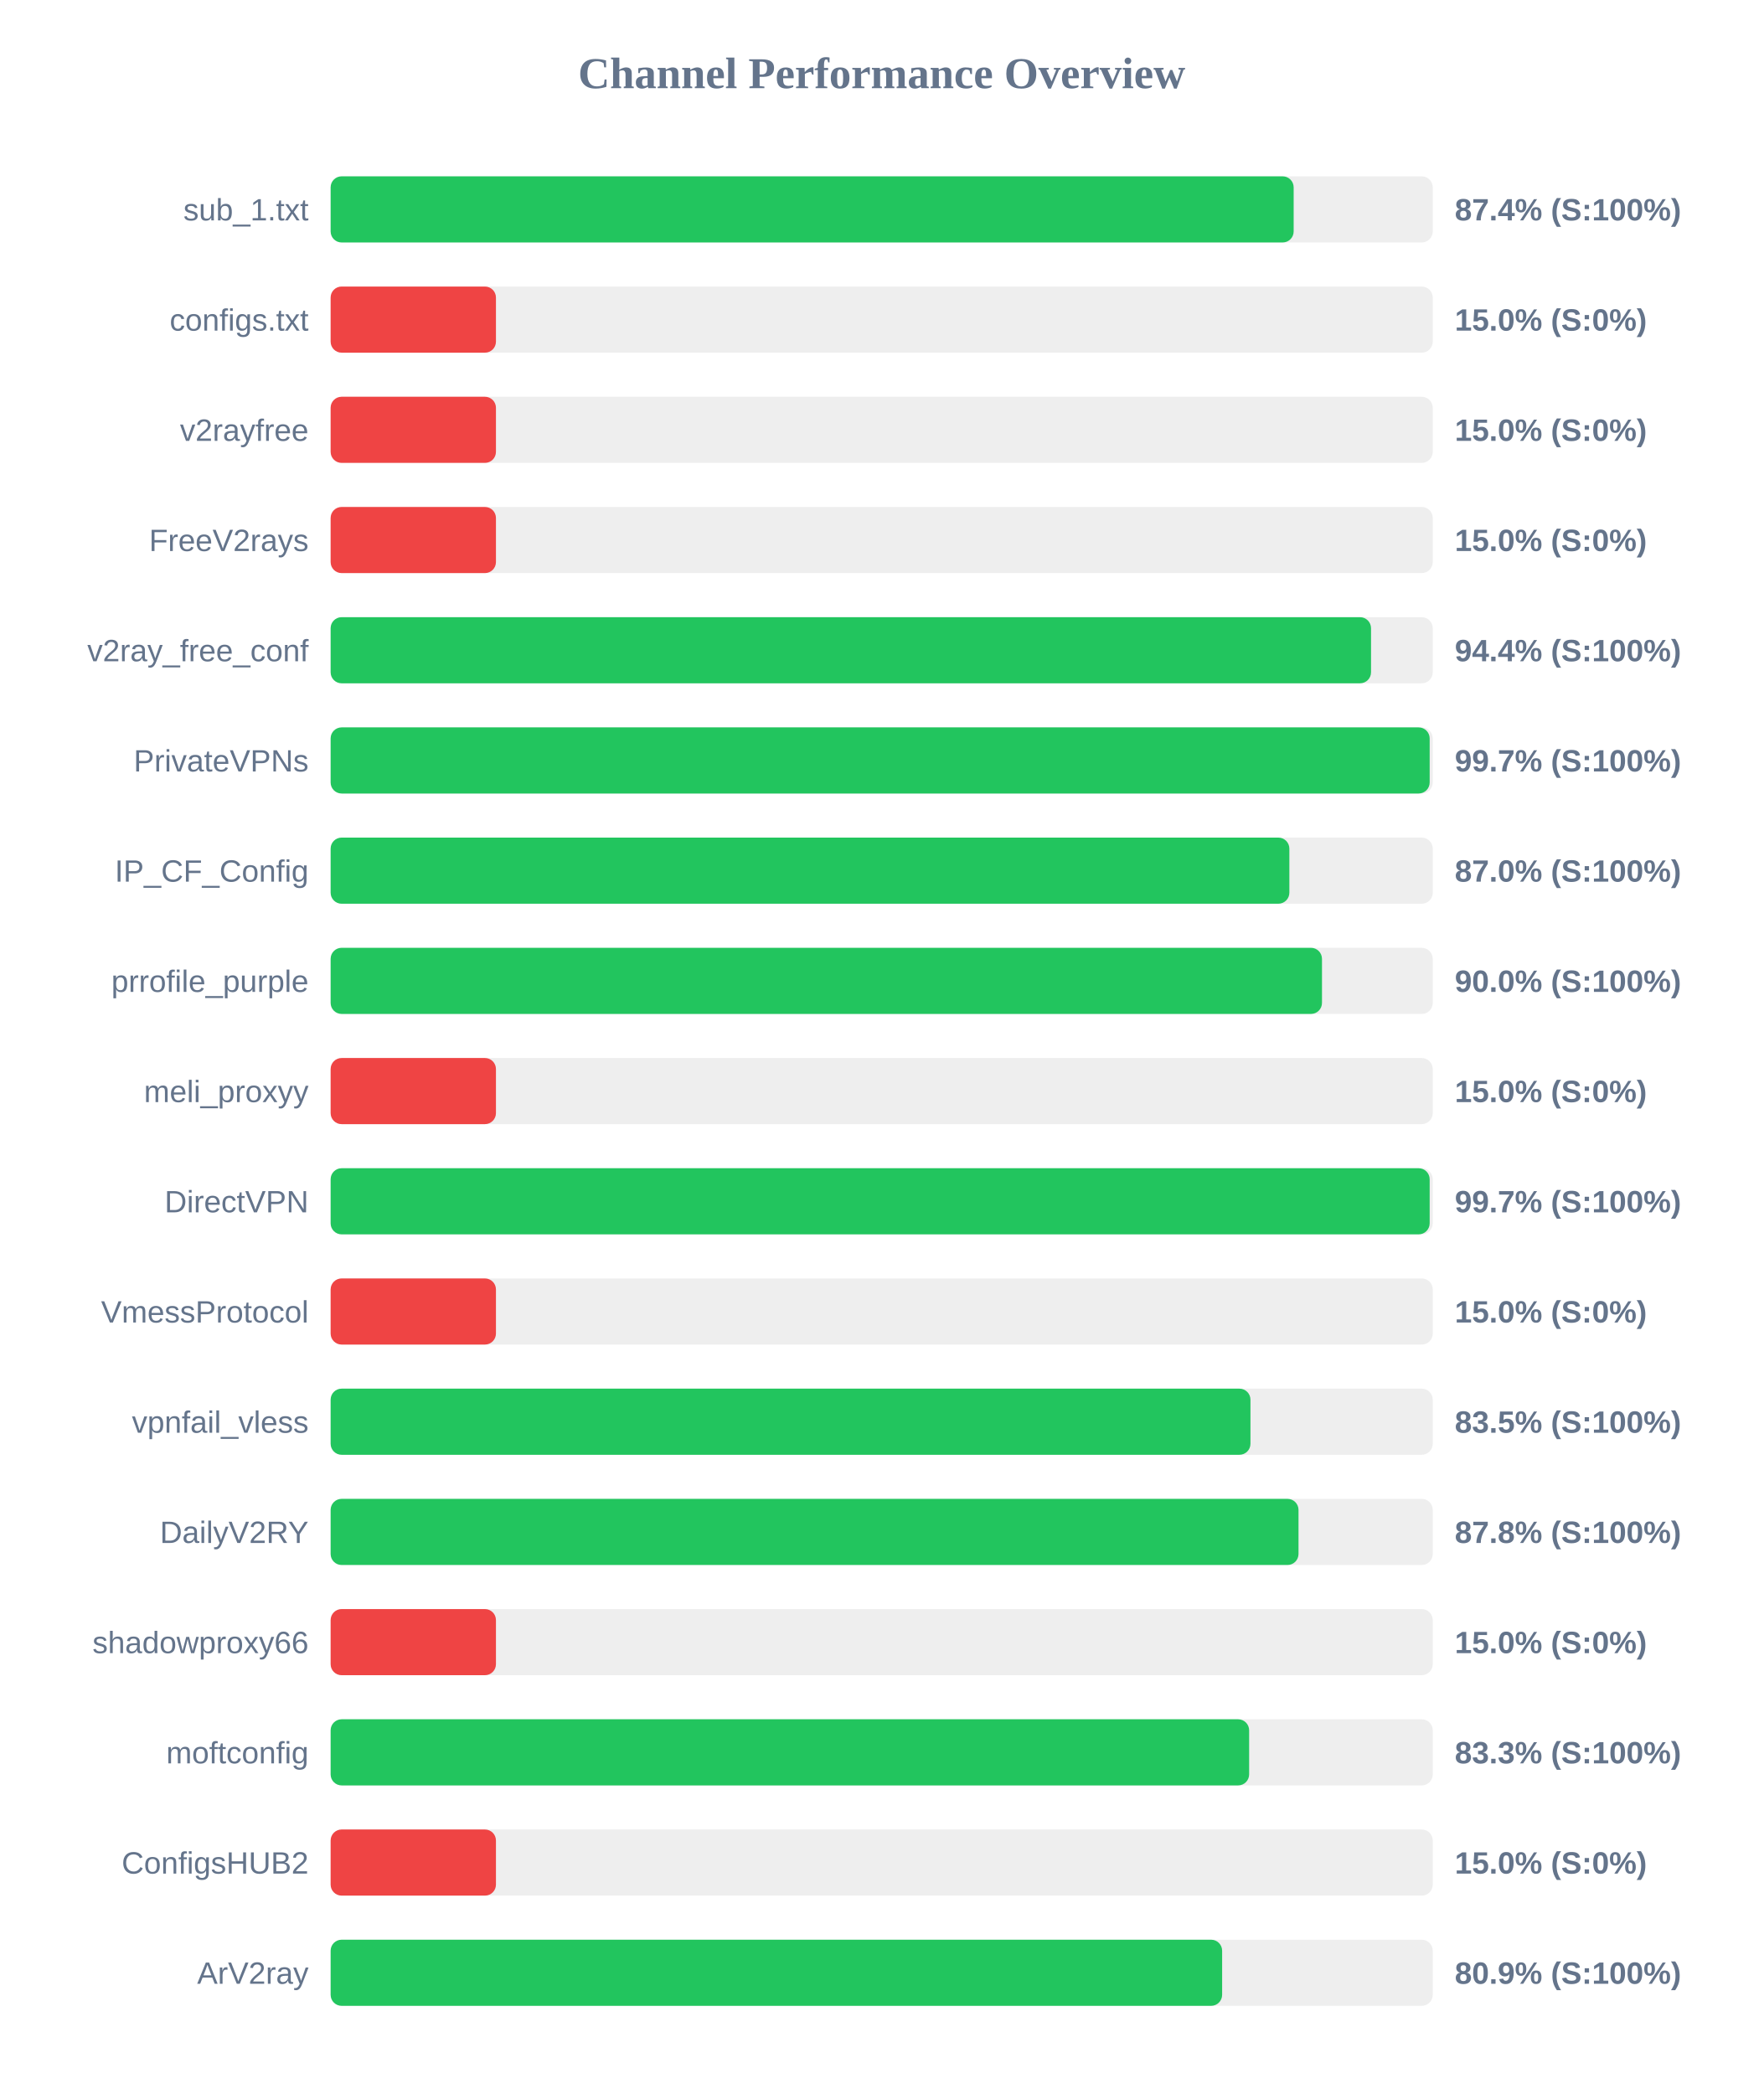
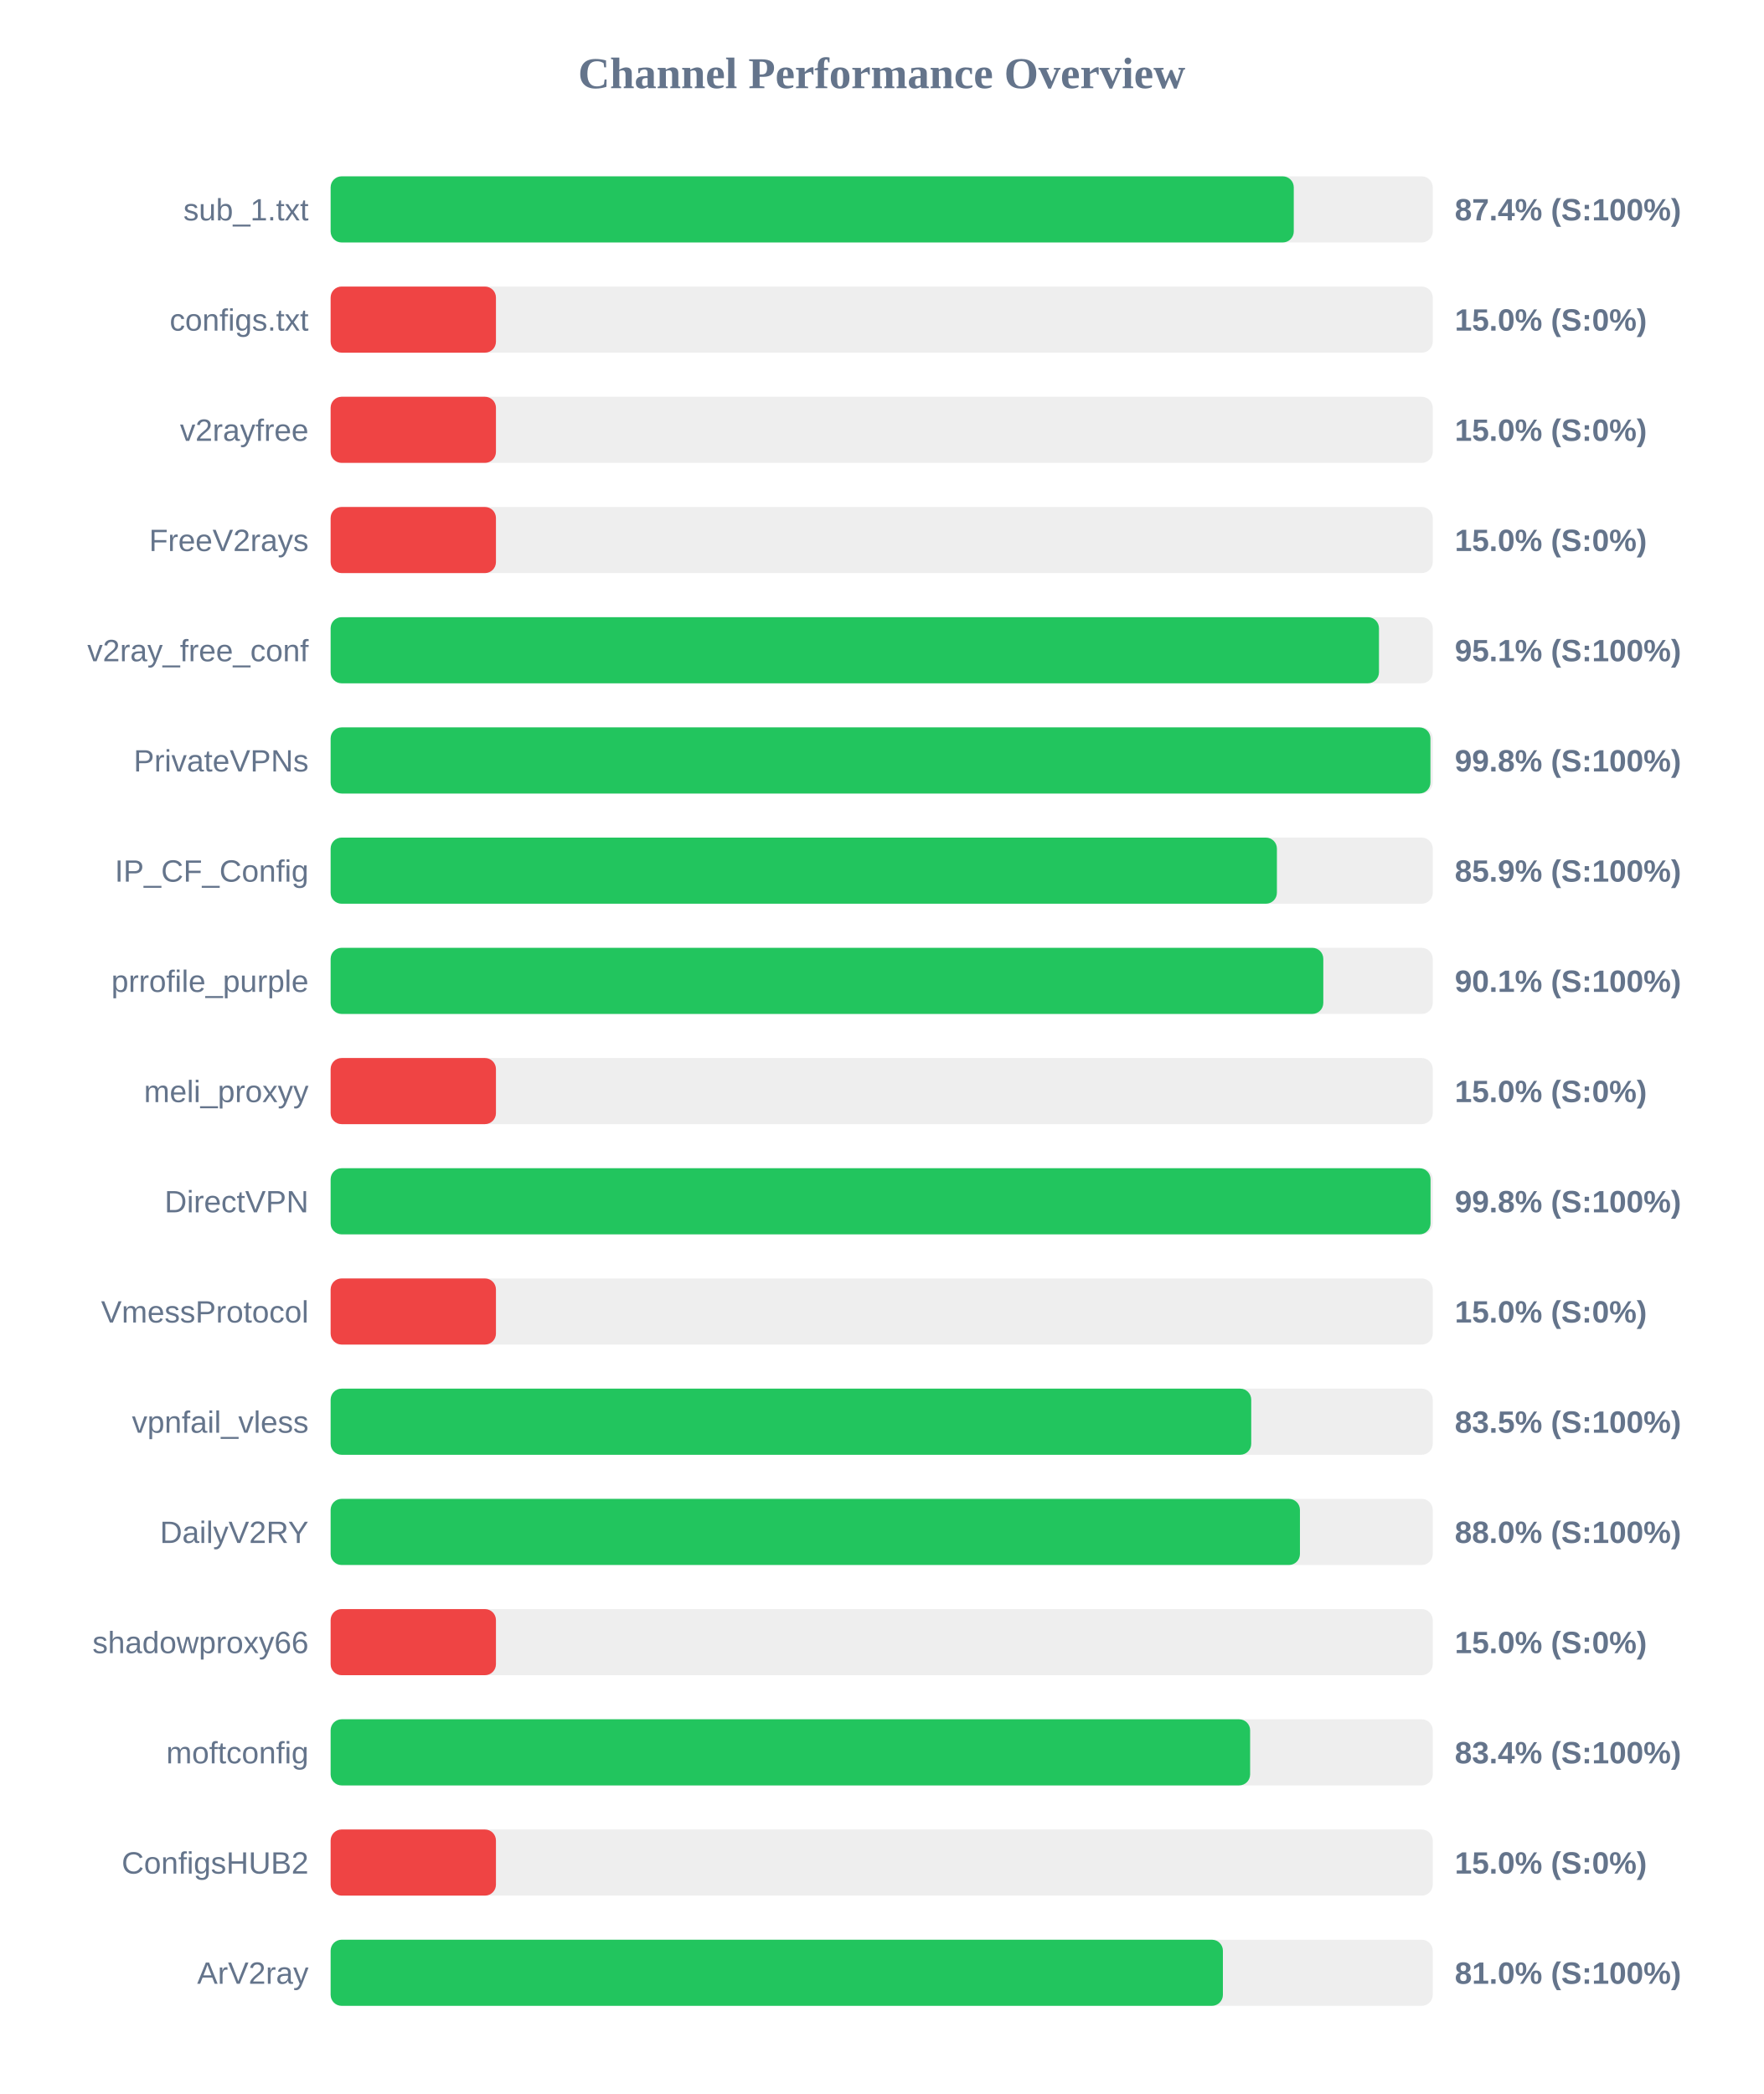
<svg xmlns="http://www.w3.org/2000/svg" width="800" height="950" version="1.1">
  <style>
        .row { font: 14px Arial; fill: #64748b; }
        .score { font: bold 14px Arial; fill: #64748b; }
    </style>
  <text x="400" y="40" text-anchor="middle" font-size="20px" font-weight="bold" fill="#64748b">Channel Performance Overview</text>
  <rect x="150" y="80" width="500" height="30" fill="#eee" rx="5" />
-   <rect x="150" y="80" width="436.9" height="30" fill="#22c55e" rx="5" />
+   <rect x="150" y="80" width="436.95" height="30" fill="#22c55e" rx="5" />
  <text x="140" y="100" text-anchor="end" class="row">sub_1.txt</text>
  <text x="660" y="100" text-anchor="start" class="score">87.4% (S:100%)</text>
  <rect x="150" y="130" width="500" height="30" fill="#eee" rx="5" />
  <rect x="150" y="130" width="75.0" height="30" fill="#ef4444" rx="5" />
  <text x="140" y="150" text-anchor="end" class="row">configs.txt</text>
  <text x="660" y="150" text-anchor="start" class="score">15.0% (S:0%)</text>
  <rect x="150" y="180" width="500" height="30" fill="#eee" rx="5" />
  <rect x="150" y="180" width="75.0" height="30" fill="#ef4444" rx="5" />
  <text x="140" y="200" text-anchor="end" class="row">v2rayfree</text>
  <text x="660" y="200" text-anchor="start" class="score">15.0% (S:0%)</text>
  <rect x="150" y="230" width="500" height="30" fill="#eee" rx="5" />
  <rect x="150" y="230" width="75.0" height="30" fill="#ef4444" rx="5" />
  <text x="140" y="250" text-anchor="end" class="row">FreeV2rays</text>
  <text x="660" y="250" text-anchor="start" class="score">15.0% (S:0%)</text>
  <rect x="150" y="280" width="500" height="30" fill="#eee" rx="5" />
-   <rect x="150" y="280" width="472.0" height="30" fill="#22c55e" rx="5" />
+   <rect x="150" y="280" width="475.6" height="30" fill="#22c55e" rx="5" />
  <text x="140" y="300" text-anchor="end" class="row">v2ray_free_conf</text>
-   <text x="660" y="300" text-anchor="start" class="score">94.4% (S:100%)</text>
+   <text x="660" y="300" text-anchor="start" class="score">95.1% (S:100%)</text>
  <rect x="150" y="330" width="500" height="30" fill="#eee" rx="5" />
-   <rect x="150" y="330" width="498.6" height="30" fill="#22c55e" rx="5" />
+   <rect x="150" y="330" width="498.95" height="30" fill="#22c55e" rx="5" />
  <text x="140" y="350" text-anchor="end" class="row">PrivateVPNs</text>
-   <text x="660" y="350" text-anchor="start" class="score">99.7% (S:100%)</text>
+   <text x="660" y="350" text-anchor="start" class="score">99.8% (S:100%)</text>
  <rect x="150" y="380" width="500" height="30" fill="#eee" rx="5" />
-   <rect x="150" y="380" width="434.95" height="30" fill="#22c55e" rx="5" />
+   <rect x="150" y="380" width="429.3" height="30" fill="#22c55e" rx="5" />
  <text x="140" y="400" text-anchor="end" class="row">IP_CF_Config</text>
-   <text x="660" y="400" text-anchor="start" class="score">87.0% (S:100%)</text>
+   <text x="660" y="400" text-anchor="start" class="score">85.9% (S:100%)</text>
  <rect x="150" y="430" width="500" height="30" fill="#eee" rx="5" />
-   <rect x="150" y="430" width="449.75" height="30" fill="#22c55e" rx="5" />
+   <rect x="150" y="430" width="450.35" height="30" fill="#22c55e" rx="5" />
  <text x="140" y="450" text-anchor="end" class="row">prrofile_purple</text>
-   <text x="660" y="450" text-anchor="start" class="score">90.0% (S:100%)</text>
+   <text x="660" y="450" text-anchor="start" class="score">90.1% (S:100%)</text>
  <rect x="150" y="480" width="500" height="30" fill="#eee" rx="5" />
  <rect x="150" y="480" width="75.0" height="30" fill="#ef4444" rx="5" />
  <text x="140" y="500" text-anchor="end" class="row">meli_proxyy</text>
  <text x="660" y="500" text-anchor="start" class="score">15.0% (S:0%)</text>
  <rect x="150" y="530" width="500" height="30" fill="#eee" rx="5" />
-   <rect x="150" y="530" width="498.6" height="30" fill="#22c55e" rx="5" />
+   <rect x="150" y="530" width="499.0" height="30" fill="#22c55e" rx="5" />
  <text x="140" y="550" text-anchor="end" class="row">DirectVPN</text>
-   <text x="660" y="550" text-anchor="start" class="score">99.7% (S:100%)</text>
+   <text x="660" y="550" text-anchor="start" class="score">99.8% (S:100%)</text>
  <rect x="150" y="580" width="500" height="30" fill="#eee" rx="5" />
  <rect x="150" y="580" width="75.0" height="30" fill="#ef4444" rx="5" />
  <text x="140" y="600" text-anchor="end" class="row">VmessProtocol</text>
  <text x="660" y="600" text-anchor="start" class="score">15.0% (S:0%)</text>
  <rect x="150" y="630" width="500" height="30" fill="#eee" rx="5" />
-   <rect x="150" y="630" width="417.3" height="30" fill="#22c55e" rx="5" />
+   <rect x="150" y="630" width="417.65" height="30" fill="#22c55e" rx="5" />
  <text x="140" y="650" text-anchor="end" class="row">vpnfail_vless</text>
  <text x="660" y="650" text-anchor="start" class="score">83.5% (S:100%)</text>
  <rect x="150" y="680" width="500" height="30" fill="#eee" rx="5" />
-   <rect x="150" y="680" width="439.1" height="30" fill="#22c55e" rx="5" />
+   <rect x="150" y="680" width="439.75" height="30" fill="#22c55e" rx="5" />
  <text x="140" y="700" text-anchor="end" class="row">DailyV2RY</text>
-   <text x="660" y="700" text-anchor="start" class="score">87.8% (S:100%)</text>
+   <text x="660" y="700" text-anchor="start" class="score">88.0% (S:100%)</text>
  <rect x="150" y="730" width="500" height="30" fill="#eee" rx="5" />
  <rect x="150" y="730" width="75.0" height="30" fill="#ef4444" rx="5" />
  <text x="140" y="750" text-anchor="end" class="row">shadowproxy66</text>
  <text x="660" y="750" text-anchor="start" class="score">15.0% (S:0%)</text>
  <rect x="150" y="780" width="500" height="30" fill="#eee" rx="5" />
-   <rect x="150" y="780" width="416.7" height="30" fill="#22c55e" rx="5" />
+   <rect x="150" y="780" width="417.15" height="30" fill="#22c55e" rx="5" />
  <text x="140" y="800" text-anchor="end" class="row">moftconfig</text>
-   <text x="660" y="800" text-anchor="start" class="score">83.3% (S:100%)</text>
+   <text x="660" y="800" text-anchor="start" class="score">83.4% (S:100%)</text>
  <rect x="150" y="830" width="500" height="30" fill="#eee" rx="5" />
  <rect x="150" y="830" width="75.0" height="30" fill="#ef4444" rx="5" />
  <text x="140" y="850" text-anchor="end" class="row">ConfigsHUB2</text>
  <text x="660" y="850" text-anchor="start" class="score">15.0% (S:0%)</text>
  <rect x="150" y="880" width="500" height="30" fill="#eee" rx="5" />
-   <rect x="150" y="880" width="404.45" height="30" fill="#22c55e" rx="5" />
+   <rect x="150" y="880" width="404.8" height="30" fill="#22c55e" rx="5" />
  <text x="140" y="900" text-anchor="end" class="row">ArV2ray</text>
-   <text x="660" y="900" text-anchor="start" class="score">80.9% (S:100%)</text>
+   <text x="660" y="900" text-anchor="start" class="score">81.0% (S:100%)</text>
</svg>
